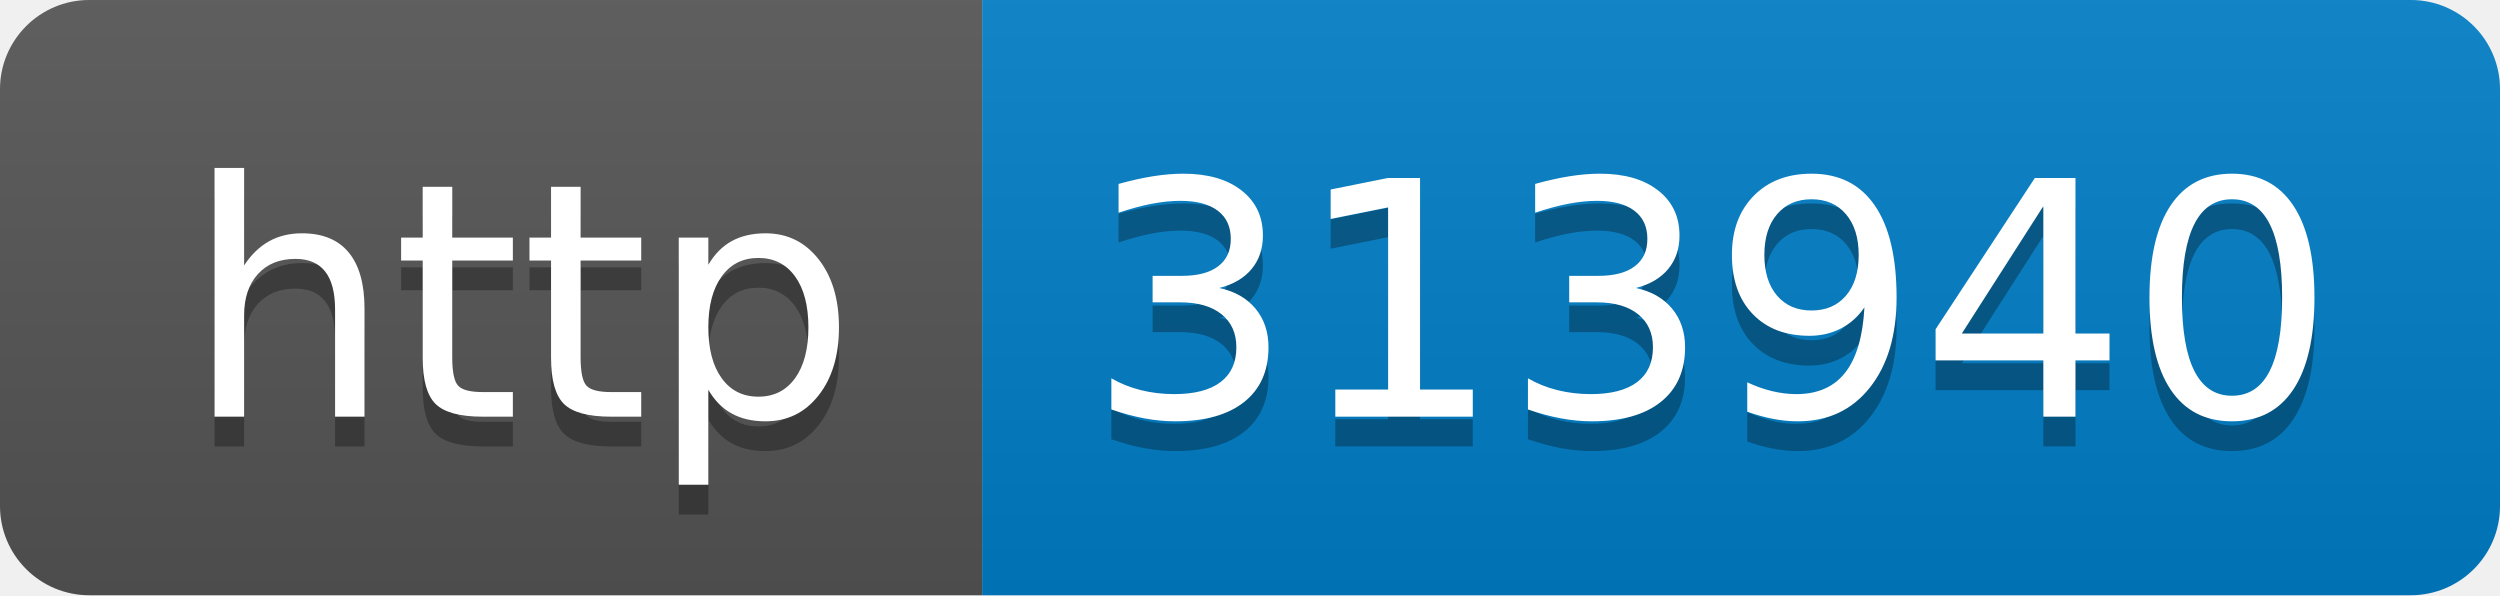
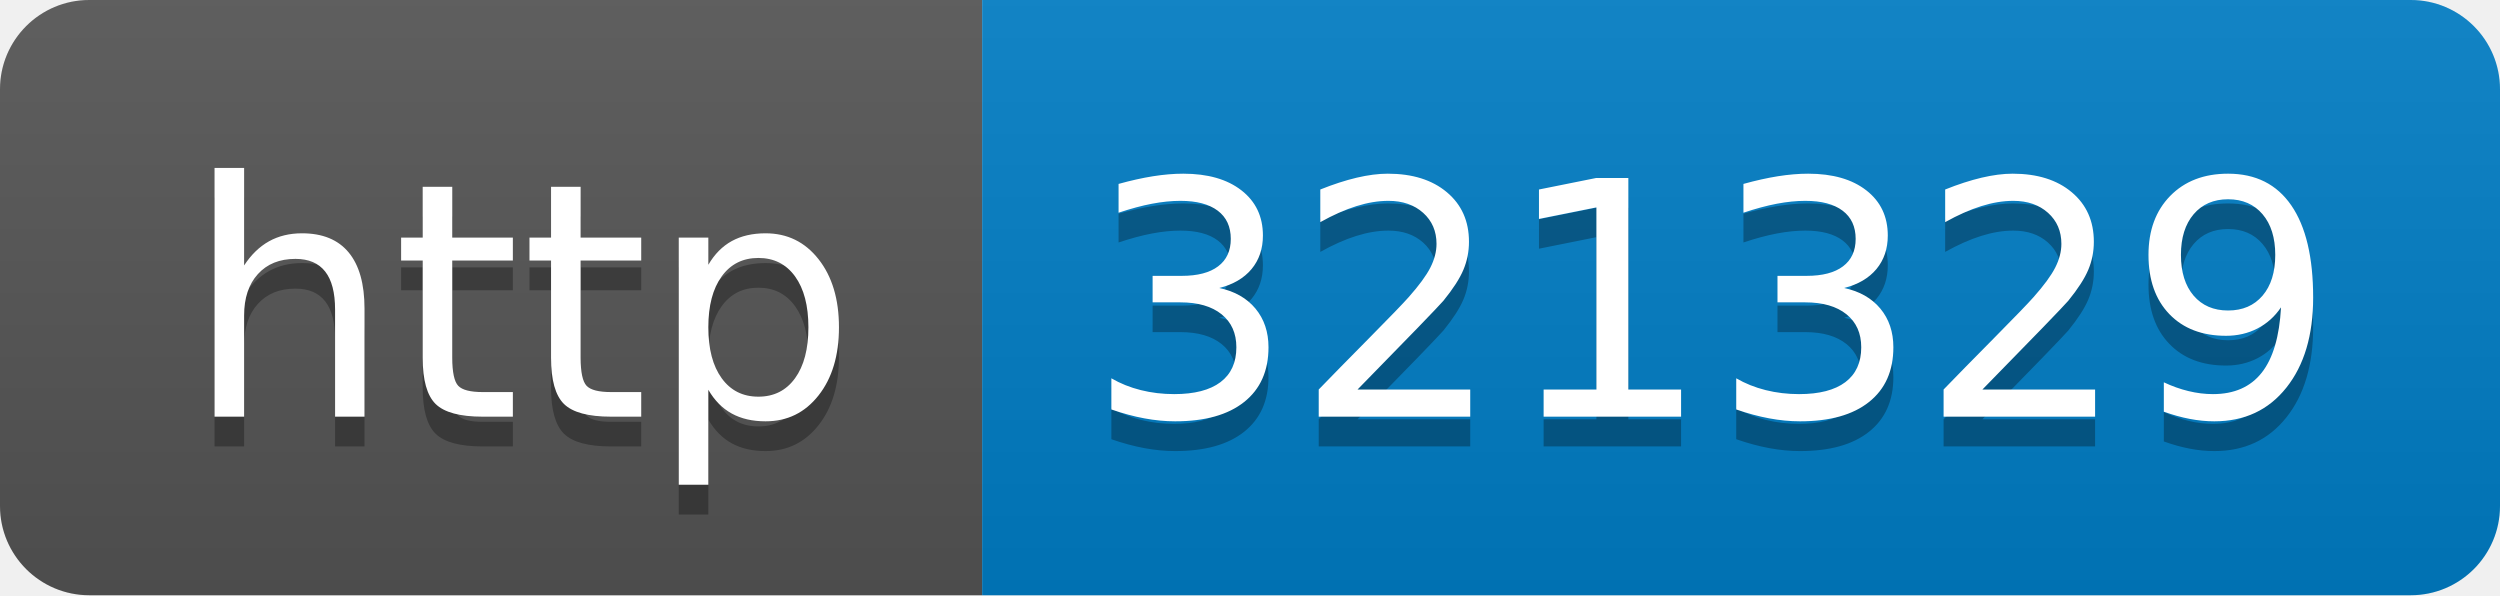
- <svg xmlns="http://www.w3.org/2000/svg" width="84" height="20" role="img" aria-label="http: 313940">
+ <svg xmlns="http://www.w3.org/2000/svg" width="84" height="20" role="img" aria-label="http: 321329">
  <linearGradient id="s" x2="0" y2="100%">
    <stop offset="0" stop-color="#bbb" stop-opacity=".1" />
    <stop offset="1" stop-opacity=".1" />
  </linearGradient>
  <clipPath id="r">
    <rect width="84" height="20" rx="3" fill="#fff" />
  </clipPath>
  <g clip-path="url(#r)">
    <rect width="33" height="20" fill="#555" />
    <rect x="33" width="51" height="20" fill="#007ec6" />
    <rect width="84" height="20" fill="url(#s)" />
  </g>
  <g fill="#fff" text-anchor="middle" font-family="Verdana,Geneva,DejaVu Sans,sans-serif" text-rendering="geometricPrecision" font-size="110">
    <text aria-hidden="true" x="175" y="150" fill="#010101" fill-opacity=".3" transform="scale(.1)" textLength="230">http</text>
    <text x="175" y="140" transform="scale(.1)" fill="#fff" textLength="230">http</text>
-     <text aria-hidden="true" x="575" y="150" fill="#010101" fill-opacity=".3" transform="scale(.1)" textLength="410">313940</text>
-     <text x="575" y="140" transform="scale(.1)" fill="#fff" textLength="410">313940</text>
+     <text aria-hidden="true" x="575" y="150" fill="#010101" fill-opacity=".3" transform="scale(.1)" textLength="410">321329</text>
+     <text x="575" y="140" transform="scale(.1)" fill="#fff" textLength="410">321329</text>
  </g>
</svg>
